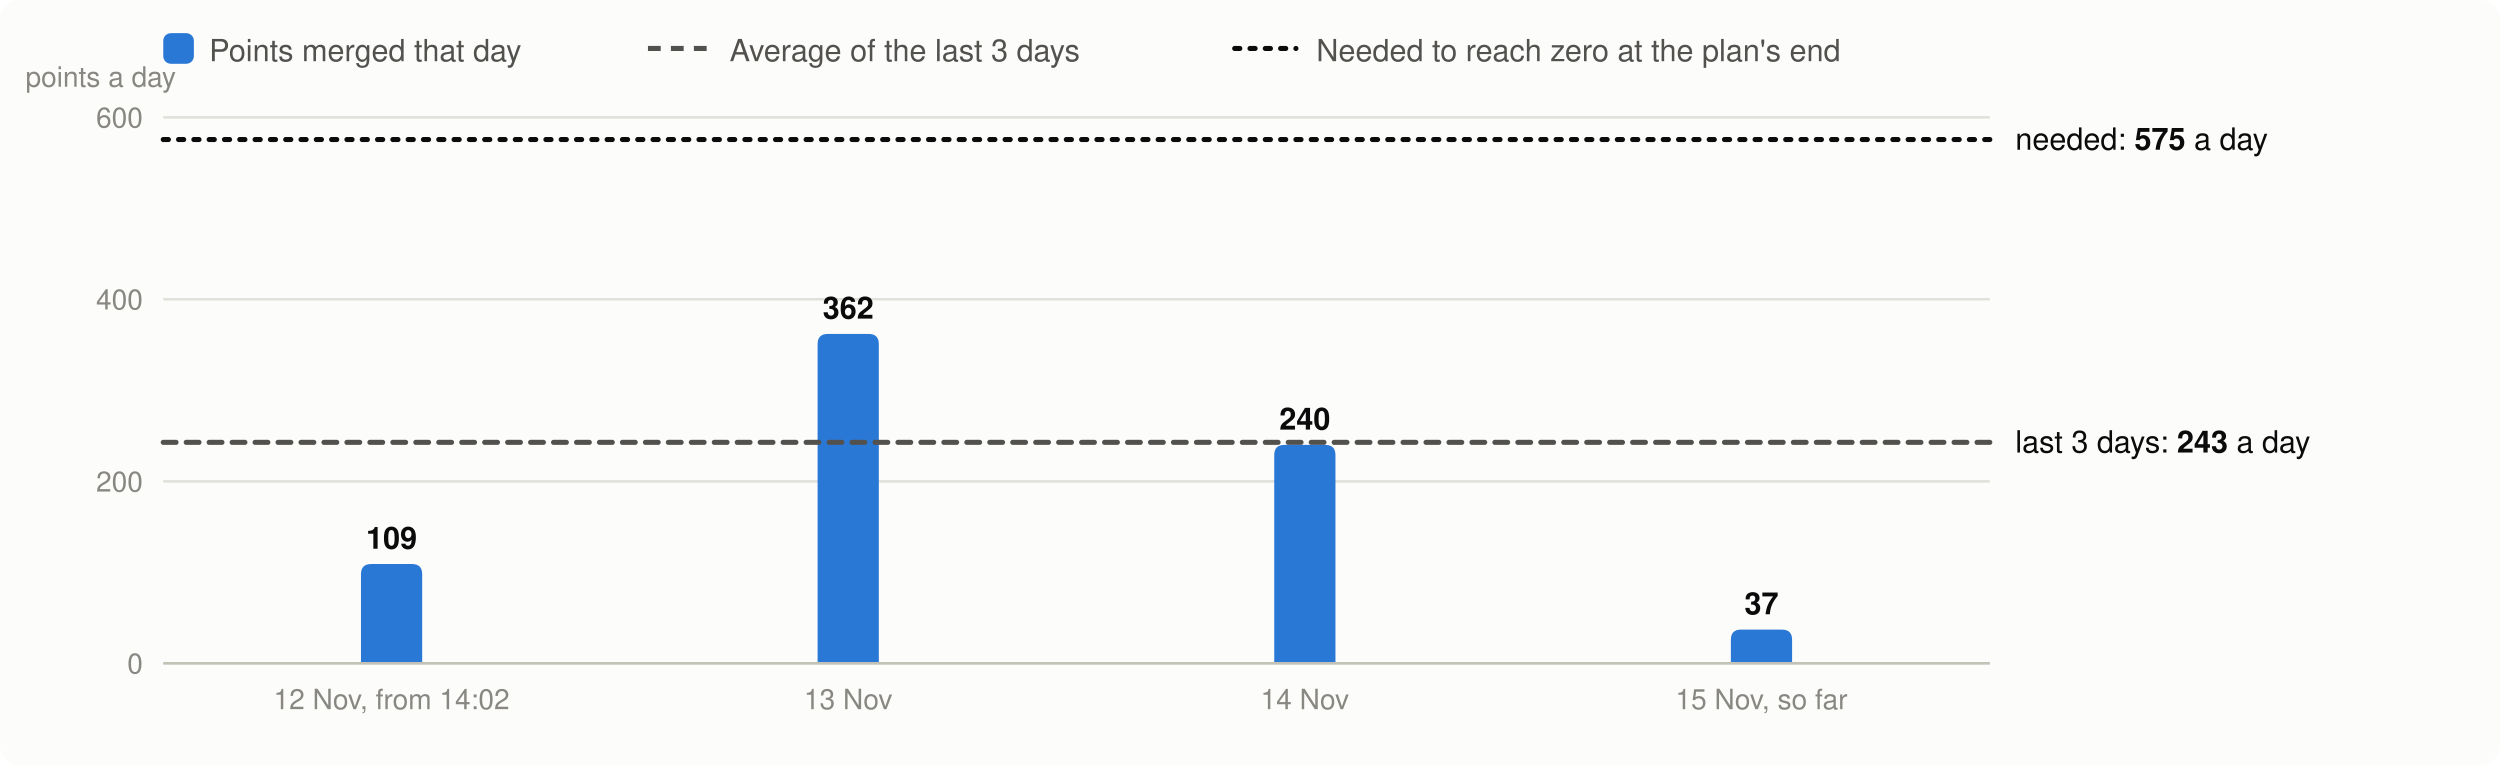
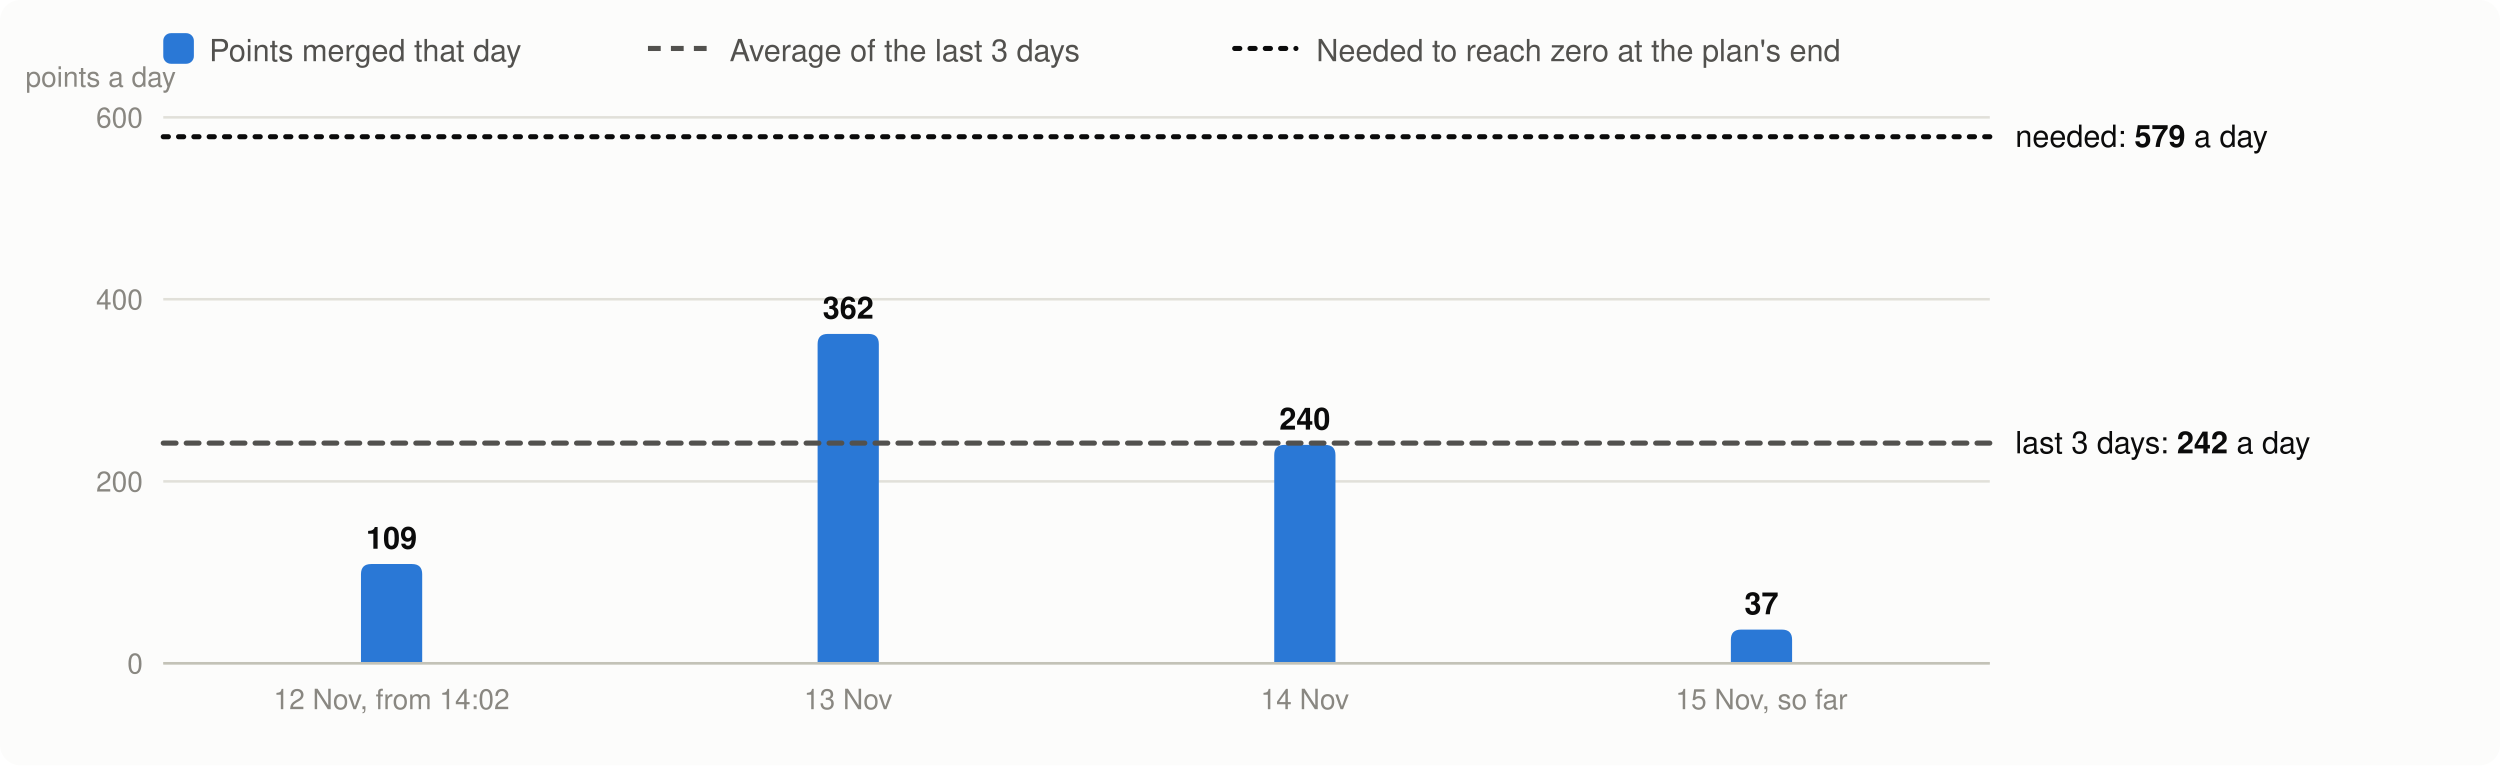
<svg xmlns="http://www.w3.org/2000/svg" viewBox="0 0 980 300" width="980" height="300" font-family="system-ui,-apple-system,Segoe UI,Helvetica,Arial,sans-serif" font-size="13" role="img" aria-label="Velocity: story points merged per day, the 3-day average and the velocity needed">
  <rect width="980" height="300" rx="8" fill="#fcfcfb" />
  <rect x="64" y="13" width="12" height="12" rx="3" fill="#2a78d6" />
  <text x="82" y="24" fill="#52514e" font-size="12">Points merged that day</text>
  <line x1="254" x2="278" y1="19" y2="19" stroke="#52514e" stroke-width="2" stroke-dasharray="5 4" />
  <text x="286" y="24" fill="#52514e" font-size="12">Average of the last 3 days</text>
  <line x1="484" x2="508" y1="19" y2="19" stroke="#0b0b0b" stroke-width="2" stroke-dasharray="2 4" stroke-linecap="round" />
  <text x="516" y="24" fill="#52514e" font-size="12">Needed to reach zero at the plan's end</text>
  <line x1="64" x2="780" y1="260.0" y2="260.0" stroke="#e1e0d9" />
  <text x="56" y="264.0" text-anchor="end" fill="#898781" font-size="11">0</text>
  <line x1="64" x2="780" y1="188.7" y2="188.7" stroke="#e1e0d9" />
  <text x="56" y="192.7" text-anchor="end" fill="#898781" font-size="11">200</text>
  <line x1="64" x2="780" y1="117.3" y2="117.3" stroke="#e1e0d9" />
  <text x="56" y="121.3" text-anchor="end" fill="#898781" font-size="11">400</text>
  <line x1="64" x2="780" y1="46.0" y2="46.0" stroke="#e1e0d9" />
  <text x="56" y="50.0" text-anchor="end" fill="#898781" font-size="11">600</text>
  <text x="10" y="34" fill="#898781" font-size="11">points a day</text>
  <path d="M141.5,260.0V225.1Q141.5,221.1 145.5,221.1H161.5Q165.5,221.1 165.5,225.1V260.0Z" fill="#2a78d6" />
  <text x="153.5" y="215.1" text-anchor="middle" fill="#0b0b0b" font-size="12" font-weight="600">109</text>
  <text x="153.5" y="278" text-anchor="middle" fill="#898781" font-size="11">12 Nov, from 14:02</text>
  <path d="M320.5,260.0V134.9Q320.5,130.9 324.5,130.9H340.5Q344.5,130.9 344.5,134.9V260.0Z" fill="#2a78d6" />
  <text x="332.5" y="124.9" text-anchor="middle" fill="#0b0b0b" font-size="12" font-weight="600">362</text>
  <text x="332.5" y="278" text-anchor="middle" fill="#898781" font-size="11">13 Nov</text>
  <path d="M499.5,260.0V178.4Q499.5,174.4 503.5,174.4H519.5Q523.5,174.4 523.5,178.4V260.0Z" fill="#2a78d6" />
  <text x="511.5" y="168.4" text-anchor="middle" fill="#0b0b0b" font-size="12" font-weight="600">240</text>
  <text x="511.5" y="278" text-anchor="middle" fill="#898781" font-size="11">14 Nov</text>
  <path d="M678.5,260.0V250.8Q678.5,246.8 682.5,246.8H698.5Q702.5,246.8 702.5,250.8V260.0Z" fill="#2a78d6" />
  <text x="690.5" y="240.8" text-anchor="middle" fill="#0b0b0b" font-size="12" font-weight="600">37</text>
  <text x="690.5" y="278" text-anchor="middle" fill="#898781" font-size="11">15 Nov, so far</text>
  <line x1="64" x2="780" y1="260.0" y2="260.0" stroke="#c3c2b7" />
-   <line x1="64" x2="780" y1="173.4" y2="173.4" stroke="#52514e" stroke-width="2" stroke-dasharray="5 4" stroke-linecap="round" />
-   <text x="790" y="177.4" fill="#0b0b0b" font-size="12">last 3 days: <tspan font-weight="600">243</tspan> a day</text>
-   <line x1="64" x2="780" y1="54.7" y2="54.7" stroke="#0b0b0b" stroke-width="2" stroke-dasharray="2 4" stroke-linecap="round" />
-   <text x="790" y="58.7" fill="#0b0b0b" font-size="12">needed: <tspan font-weight="600">575</tspan> a day</text>
+   <line x1="64" x2="780" y1="173.7" y2="173.7" stroke="#52514e" stroke-width="2" stroke-dasharray="5 4" stroke-linecap="round" />
+   <text x="790" y="177.7" fill="#0b0b0b" font-size="12">last 3 days: <tspan font-weight="600">242</tspan> a day</text>
+   <line x1="64" x2="780" y1="53.6" y2="53.6" stroke="#0b0b0b" stroke-width="2" stroke-dasharray="2 4" stroke-linecap="round" />
+   <text x="790" y="57.6" fill="#0b0b0b" font-size="12">needed: <tspan font-weight="600">579</tspan> a day</text>
</svg>
